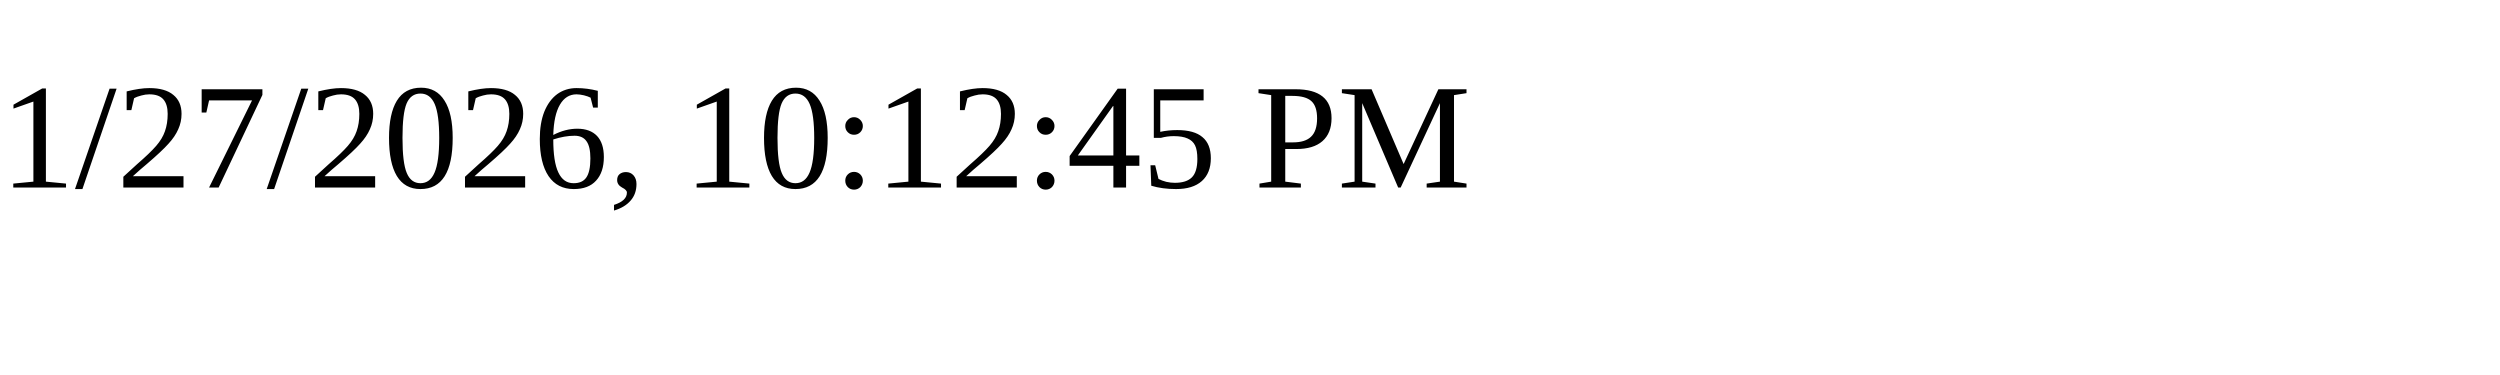
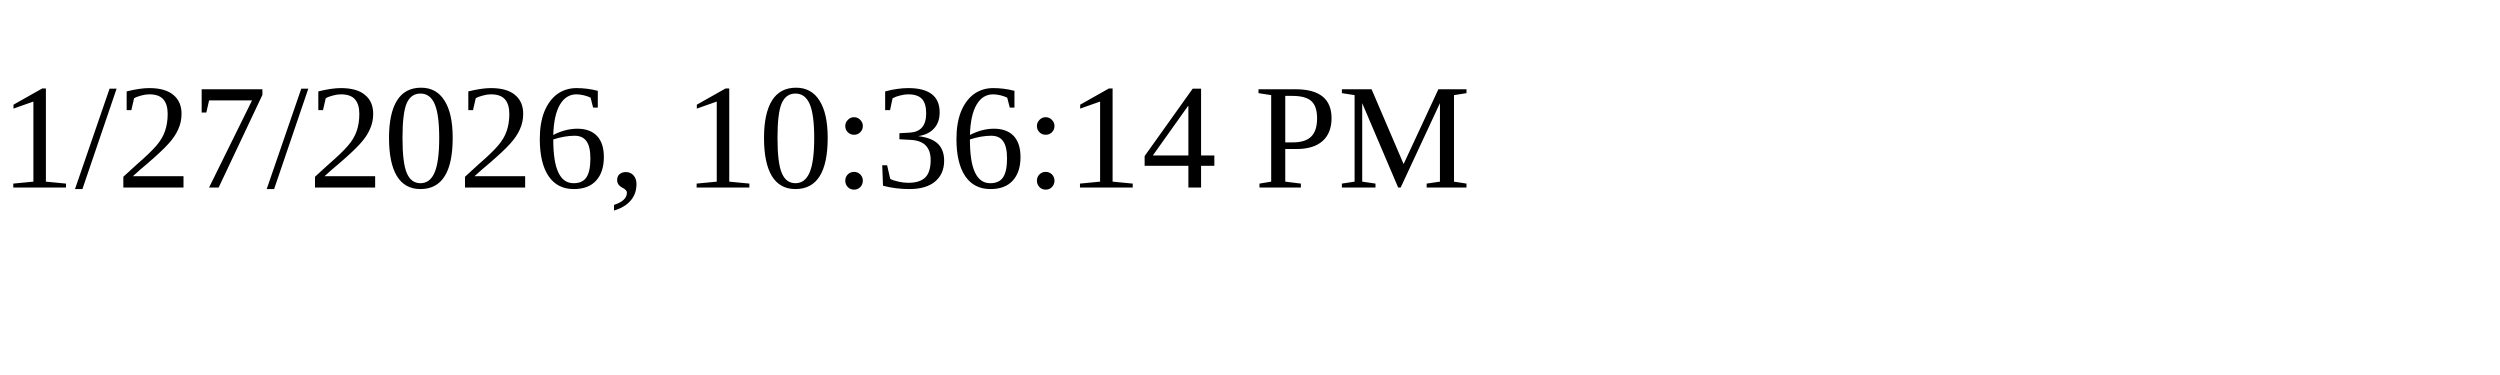
<svg xmlns="http://www.w3.org/2000/svg" height="30" width="200">
-   <text x="0" y="15">1/27/2026, 10:12:45 PM</text>
+   <text x="0" y="15">1/27/2026, 10:36:14 PM</text>
</svg>
